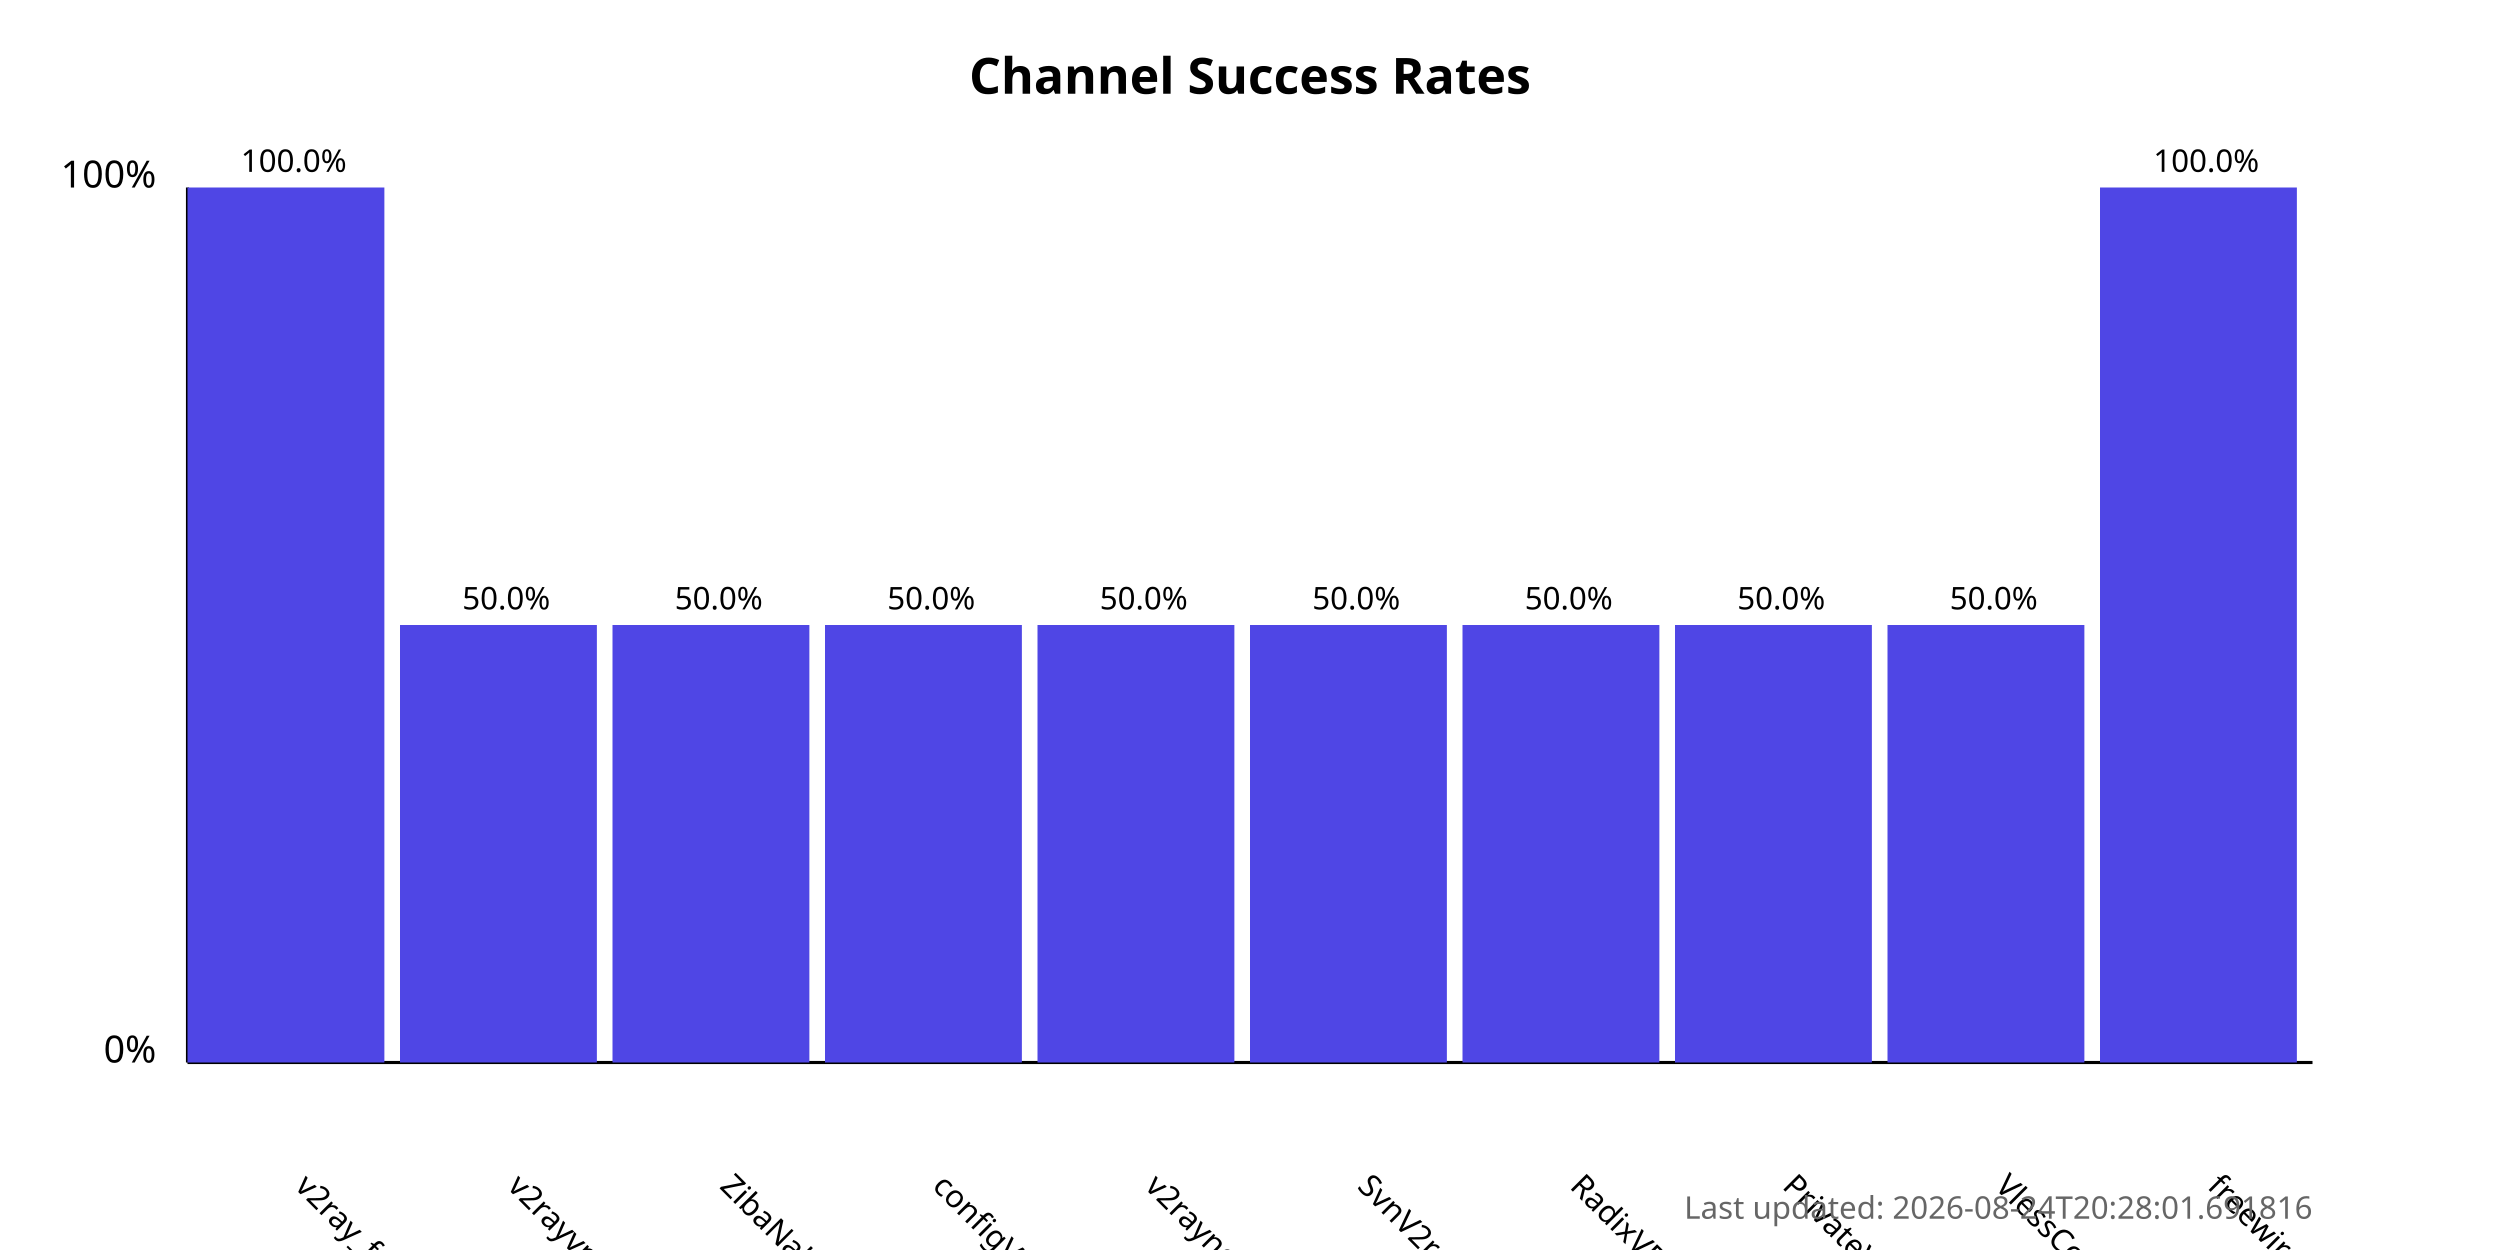
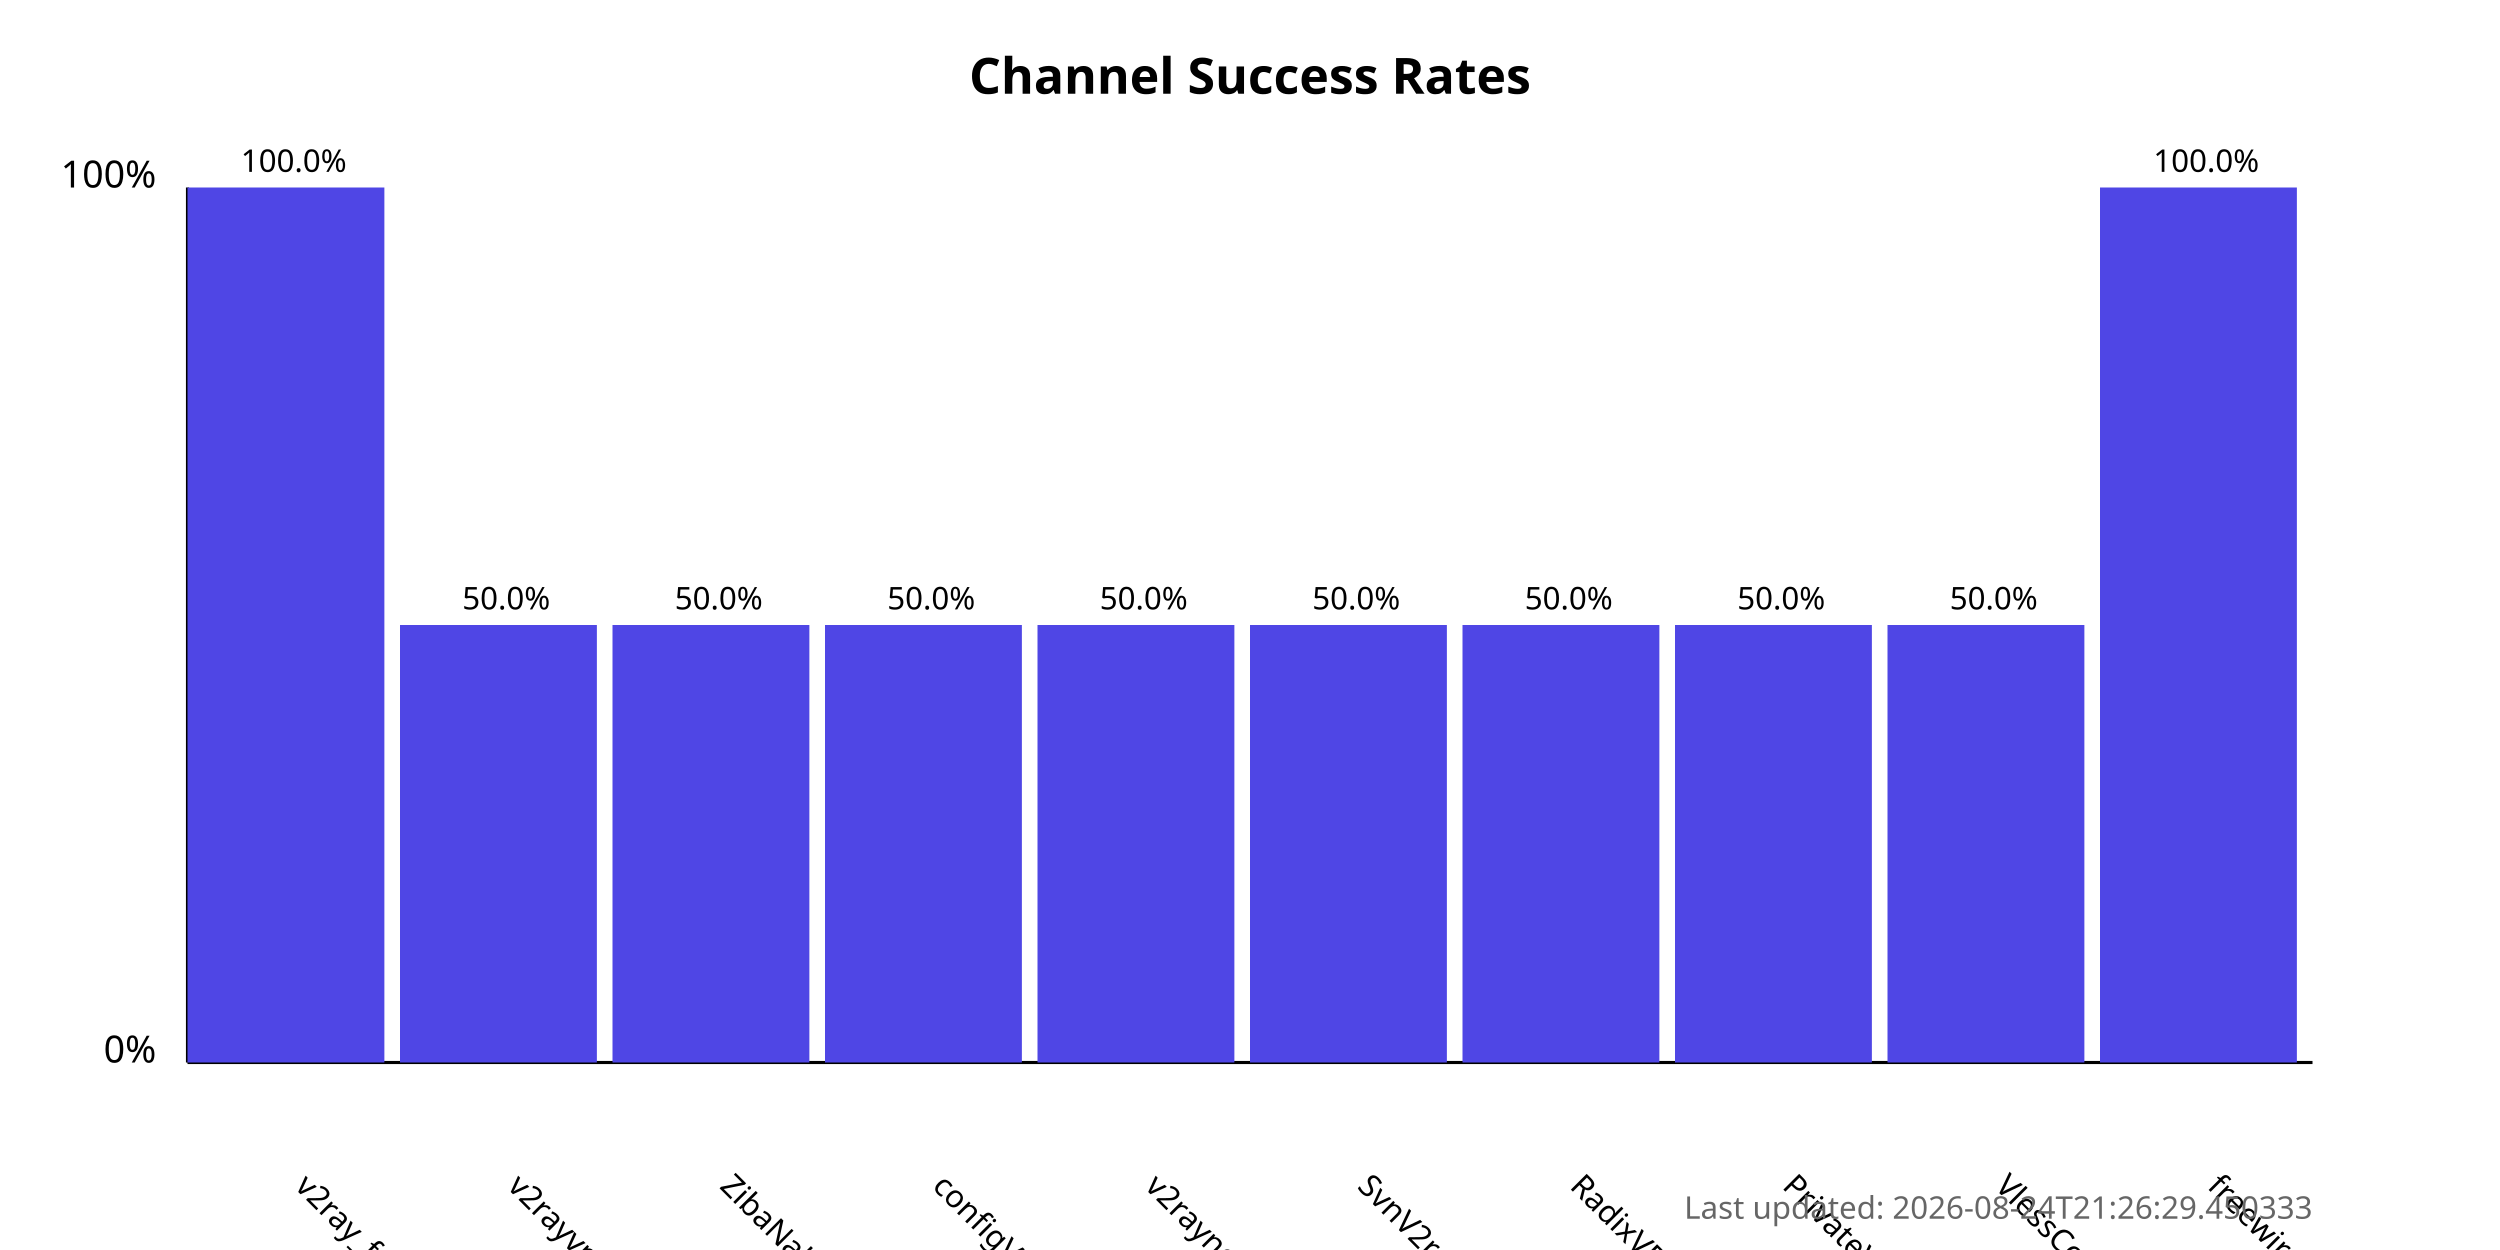
<svg xmlns="http://www.w3.org/2000/svg" width="800" height="400">
  <style>
            .chart-title { font: bold 16px sans-serif; }
            .axis-label { font: 12px sans-serif; }
            .tick-label { font: 10px sans-serif; }
            .bar { fill: #4f46e5; }
            .bar:hover { fill: #6366f1; }
            .timestamp { font: 10px sans-serif; fill: #666; }
        </style>
  <text x="400.0" y="30" text-anchor="middle" class="chart-title">
            Channel Success Rates
        </text>
  <line x1="60" y1="340" x2="60" y2="60" stroke="black" stroke-width="1" />
  <line x1="60" y1="340" x2="740" y2="340" stroke="black" stroke-width="1" />
  <text x="50" y="340" text-anchor="end" class="axis-label">0%</text>
  <text x="50" y="60" text-anchor="end" class="axis-label">100%</text>
  <g>
    <rect x="60" y="60.0" width="63.0" height="280.0" class="bar" />
    <text x="94.0" y="380" transform="rotate(45, 94.0, 380)" text-anchor="start" class="tick-label">
                v2ray_free_conf
            </text>
    <text x="94.0" y="55.0" text-anchor="middle" class="tick-label">
                100.0%
            </text>
  </g>
  <g>
    <rect x="128.0" y="200.0" width="63.0" height="140.0" class="bar" />
    <text x="162.0" y="380" transform="rotate(45, 162.0, 380)" text-anchor="start" class="tick-label">
                v2rayvpno
            </text>
    <text x="162.0" y="195.0" text-anchor="middle" class="tick-label">
                50.0%
            </text>
  </g>
  <g>
    <rect x="196.0" y="200.0" width="63.0" height="140.0" class="bar" />
    <text x="230.0" y="380" transform="rotate(45, 230.0, 380)" text-anchor="start" class="tick-label">
                ZibaNabz
            </text>
    <text x="230.0" y="195.0" text-anchor="middle" class="tick-label">
                50.0%
            </text>
  </g>
  <g>
    <rect x="264.0" y="200.0" width="63.0" height="140.0" class="bar" />
    <text x="298.0" y="380" transform="rotate(45, 298.0, 380)" text-anchor="start" class="tick-label">
                configV2rayForFree
            </text>
    <text x="298.0" y="195.0" text-anchor="middle" class="tick-label">
                50.0%
            </text>
  </g>
  <g>
    <rect x="332.0" y="200.0" width="63.0" height="140.0" class="bar" />
    <text x="366.0" y="380" transform="rotate(45, 366.0, 380)" text-anchor="start" class="tick-label">
                v2rayngvpn
            </text>
    <text x="366.0" y="195.0" text-anchor="middle" class="tick-label">
                50.0%
            </text>
  </g>
  <g>
    <rect x="400.0" y="200.0" width="63.0" height="140.0" class="bar" />
    <text x="434.0" y="380" transform="rotate(45, 434.0, 380)" text-anchor="start" class="tick-label">
                SvnV2ray
            </text>
    <text x="434.0" y="195.0" text-anchor="middle" class="tick-label">
                50.0%
            </text>
  </g>
  <g>
    <rect x="468.0" y="200.0" width="63.0" height="140.0" class="bar" />
    <text x="502.0" y="380" transform="rotate(45, 502.0, 380)" text-anchor="start" class="tick-label">
                RadixVPN
            </text>
    <text x="502.0" y="195.0" text-anchor="middle" class="tick-label">
                50.0%
            </text>
  </g>
  <g>
    <rect x="536.0" y="200.0" width="63.0" height="140.0" class="bar" />
    <text x="570.0" y="380" transform="rotate(45, 570.0, 380)" text-anchor="start" class="tick-label">
                PrivateVPNs
            </text>
    <text x="570.0" y="195.0" text-anchor="middle" class="tick-label">
                50.0%
            </text>
  </g>
  <g>
    <rect x="604.0" y="200.0" width="63.0" height="140.0" class="bar" />
    <text x="638.0" y="380" transform="rotate(45, 638.0, 380)" text-anchor="start" class="tick-label">
                VlessConfig
            </text>
    <text x="638.0" y="195.0" text-anchor="middle" class="tick-label">
                50.0%
            </text>
  </g>
  <g>
    <rect x="672.0" y="60.0" width="63.0" height="280.0" class="bar" />
    <text x="706.0" y="380" transform="rotate(45, 706.0, 380)" text-anchor="start" class="tick-label">
                freewireguard
            </text>
    <text x="706.0" y="55.0" text-anchor="middle" class="tick-label">
                100.0%
            </text>
  </g>
  <text x="740" y="390" text-anchor="end" class="timestamp">
-             Last updated: 2026-08-24T20:28:01.691816
+             Last updated: 2026-08-24T21:26:29.450333
        </text>
</svg>
